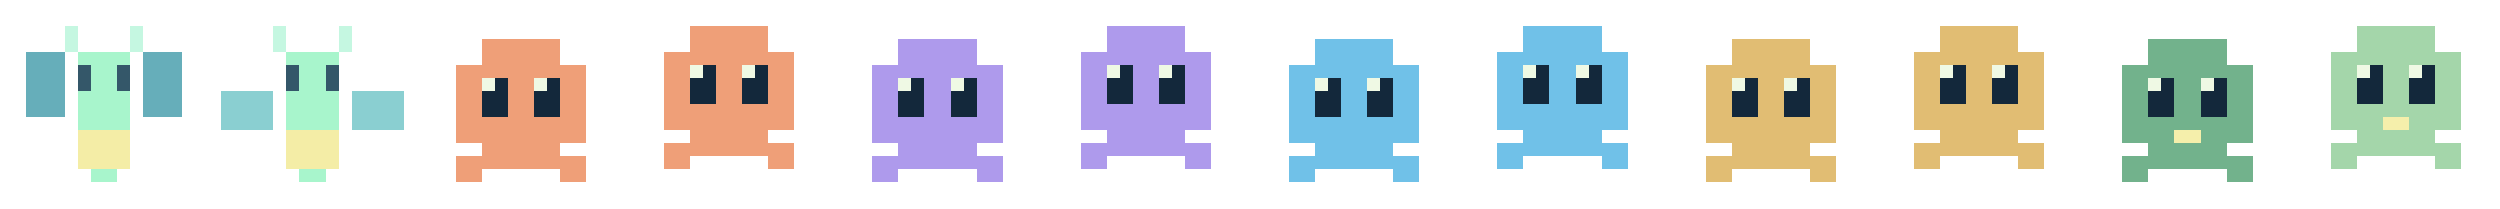
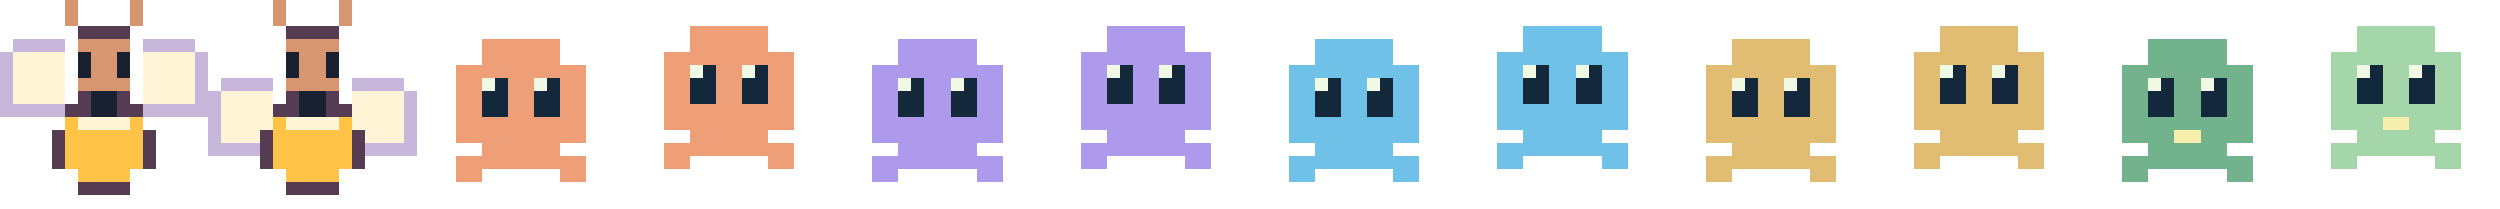
<svg xmlns="http://www.w3.org/2000/svg" width="192" height="16" viewBox="0 0 192 16" shape-rendering="crispEdges">
  <defs>
    <g id="firefly">
-       <path fill="#a8f5cc" d="M6 4h4v8H6zM7 12h2v2H7z" />
-       <path fill="#f4eda6" d="M6 10h4v3H6z" />
-       <path fill="#345769" d="M6 5h1v2H6zM9 5h1v2H9z" />
-       <path fill="#c5f7e1" d="M5 2h1v2H5zM10 2h1v2h-1z" />
+       <path fill="#563c53" d="M6 2h4v6H6zM5 8h6v5H5zM6 13h4v2H6zM4 10h1v3H4zM11 10h1v3h-1z" />
+       <path fill="#d89670" d="M6 3h4v4H6zM5 0h1v2H5zM10 0h1v2h-1z" />
+       <path fill="#182031" d="M6 4h1v2H6zM9 4h1v2H9zM7 7h2v2H7z" />
+       <path fill="#ffc447" d="M5 9h6v4H5zM6 13h4v1H6z" />
+       <path fill="#fff4d6" d="M6 9h4v1H6z" />
    </g>
    <g id="sentinel">
      <path fill="currentColor" d="M5 3h6v2H5zM3 5h10v6H3zM5 11h6v2H5zM3 12h2v2H3zM11 12h2v2h-2z" />
      <path fill="#13283b" d="M5 6h2v3H5zM9 6h2v3H9z" />
      <path fill="#eff9e4" d="M5 6h1v1H5zM9 6h1v1H9z" />
    </g>
  </defs>
  <g>
-     <path fill="#66aeba" d="M2 4h3v5H2zM11 4h3v5h-3z" />
+     <path fill="#c7b7da" d="M1 3h4v1H1zM0 4h5v5H0zM11 3h4v1h-4zM11 4h5v5h-5z" />
+     <path fill="#fff4d6" d="M1 4h4v4H1zM11 4h4v4h-4z" />
    <use href="#firefly" />
  </g>
  <g transform="translate(16)">
-     <path fill="#8acfd1" d="M1 7h4v3H1zM11 7h4v3h-4z" />
+     <path fill="#c7b7da" d="M1 6h4v1H1zM0 7h5v5H0zM11 6h4v1h-4zM11 7h5v5h-5z" />
+     <path fill="#fff4d6" d="M1 7h4v4H1zM11 7h4v4h-4z" />
    <use href="#firefly" />
  </g>
  <g transform="translate(32)" color="#ef9f78">
    <use href="#sentinel" />
  </g>
  <g transform="translate(48)" color="#ef9f78">
    <use href="#sentinel" transform="translate(0 -1)" />
  </g>
  <g transform="translate(64)" color="#ae9aec">
    <use href="#sentinel" />
  </g>
  <g transform="translate(80)" color="#ae9aec">
    <use href="#sentinel" transform="translate(0 -1)" />
  </g>
  <g transform="translate(96)" color="#70c1e8">
    <use href="#sentinel" />
  </g>
  <g transform="translate(112)" color="#70c1e8">
    <use href="#sentinel" transform="translate(0 -1)" />
  </g>
  <g transform="translate(128)" color="#e1bd73">
    <use href="#sentinel" />
  </g>
  <g transform="translate(144)" color="#e1bd73">
    <use href="#sentinel" transform="translate(0 -1)" />
  </g>
  <g transform="translate(160)" color="#72b28c">
    <use href="#sentinel" />
    <path fill="#f5efab" d="M7 10h2v1H7z" />
  </g>
  <g transform="translate(176)" color="#a4d6aa">
    <use href="#sentinel" transform="translate(0 -1)" />
    <path fill="#f5efab" d="M7 9h2v1H7z" />
  </g>
</svg>
